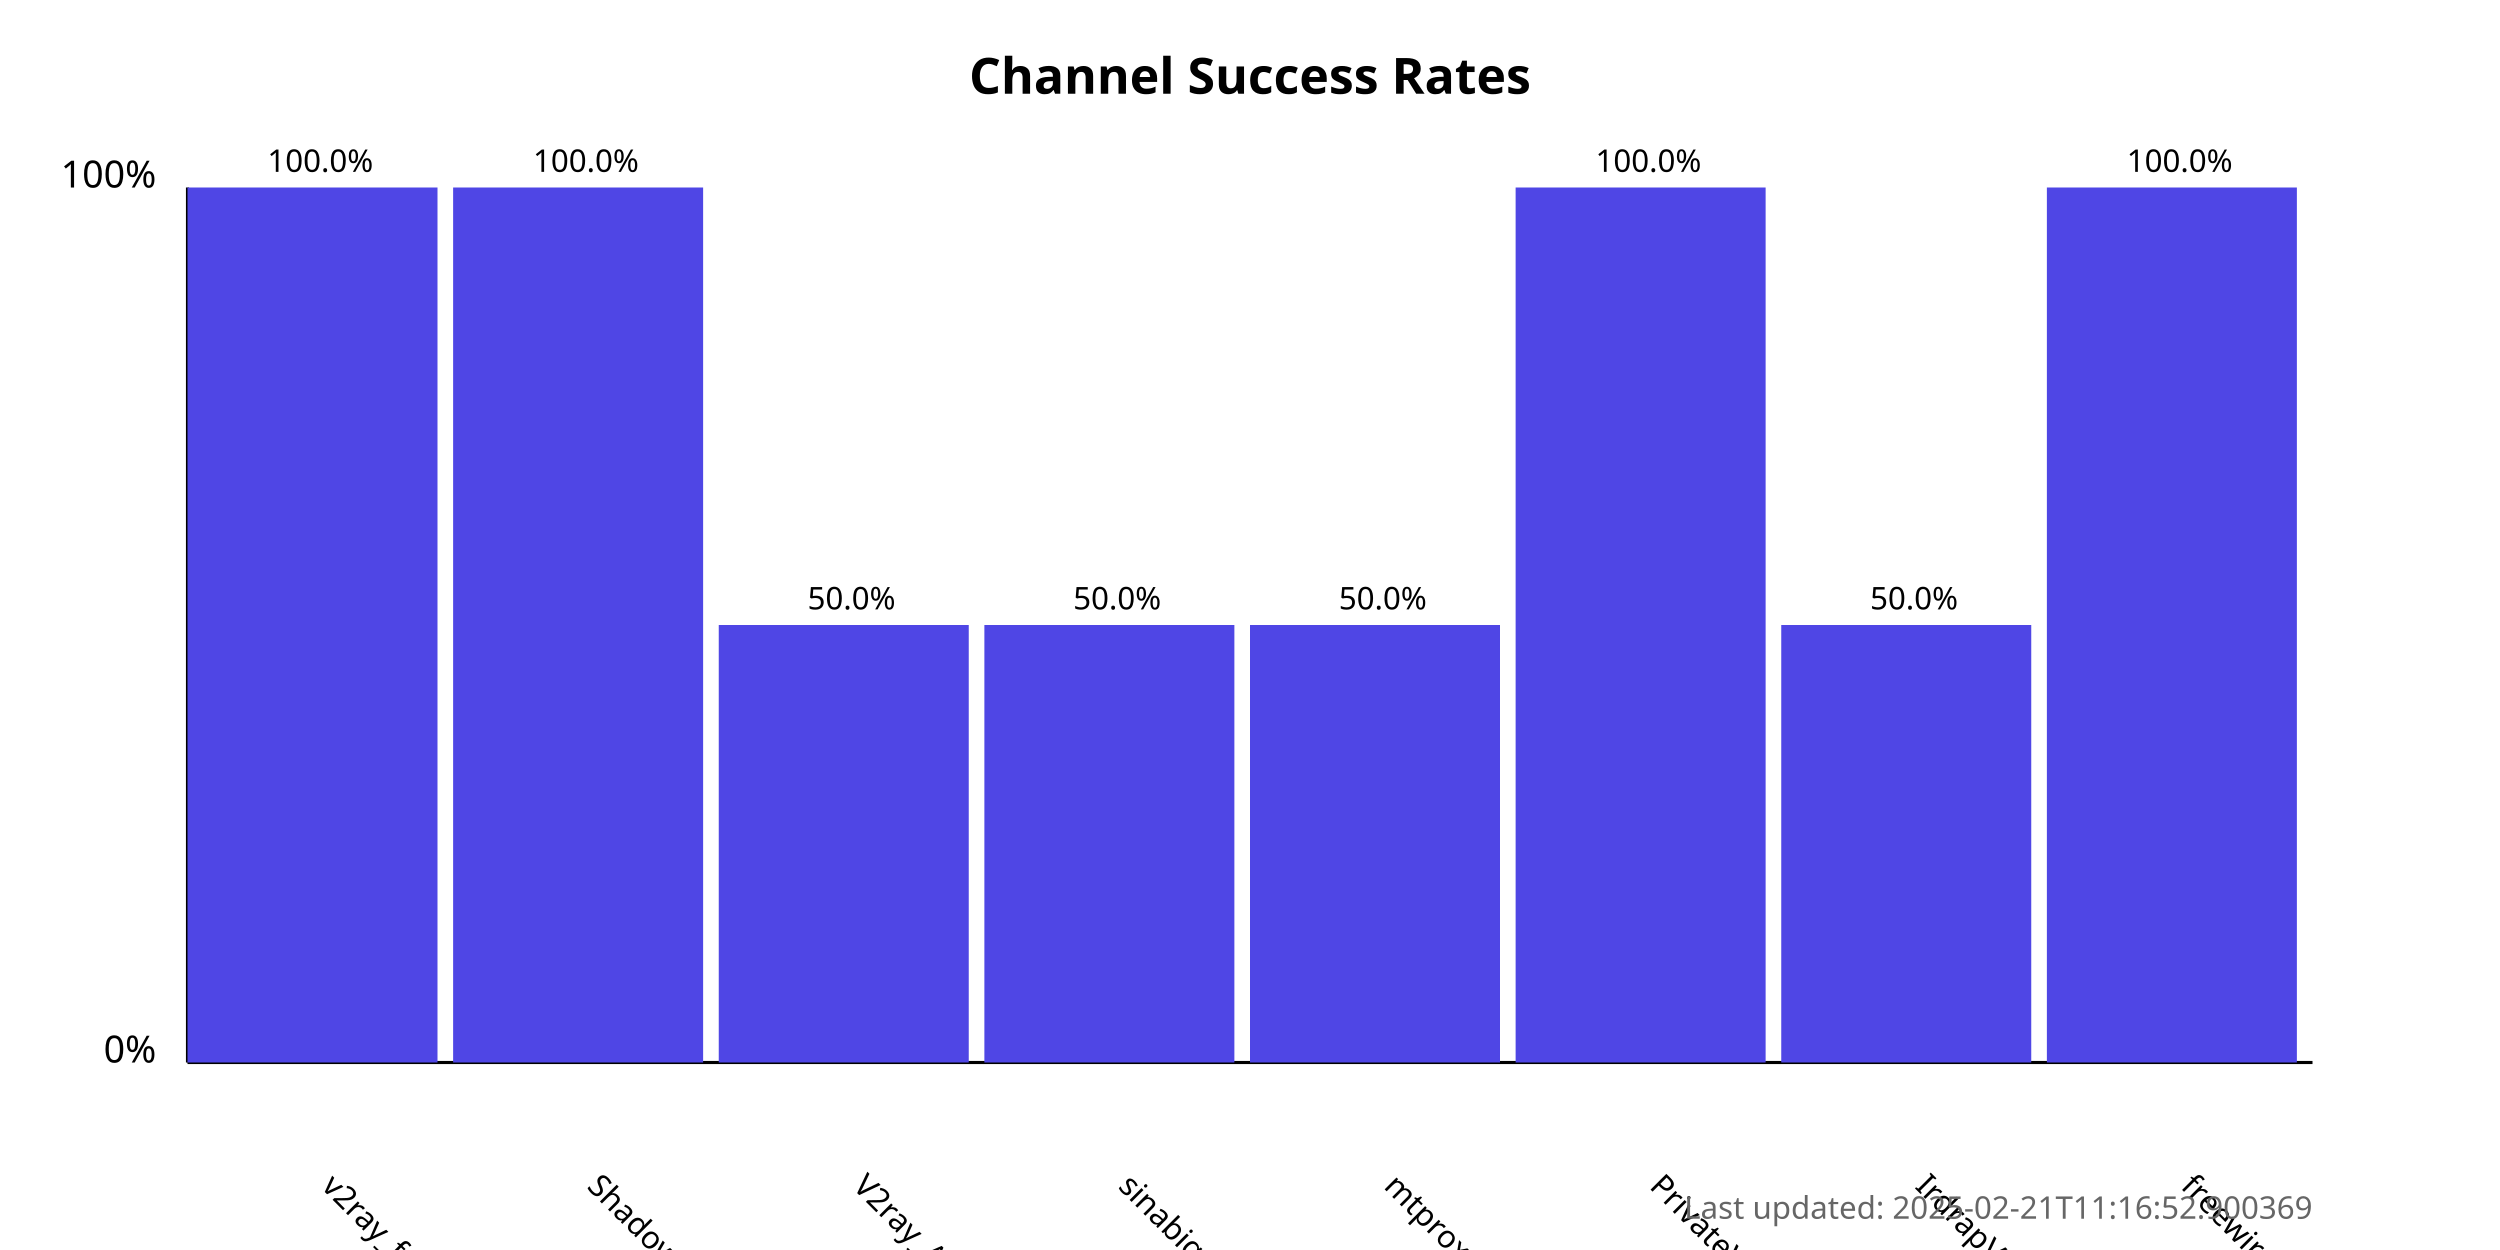
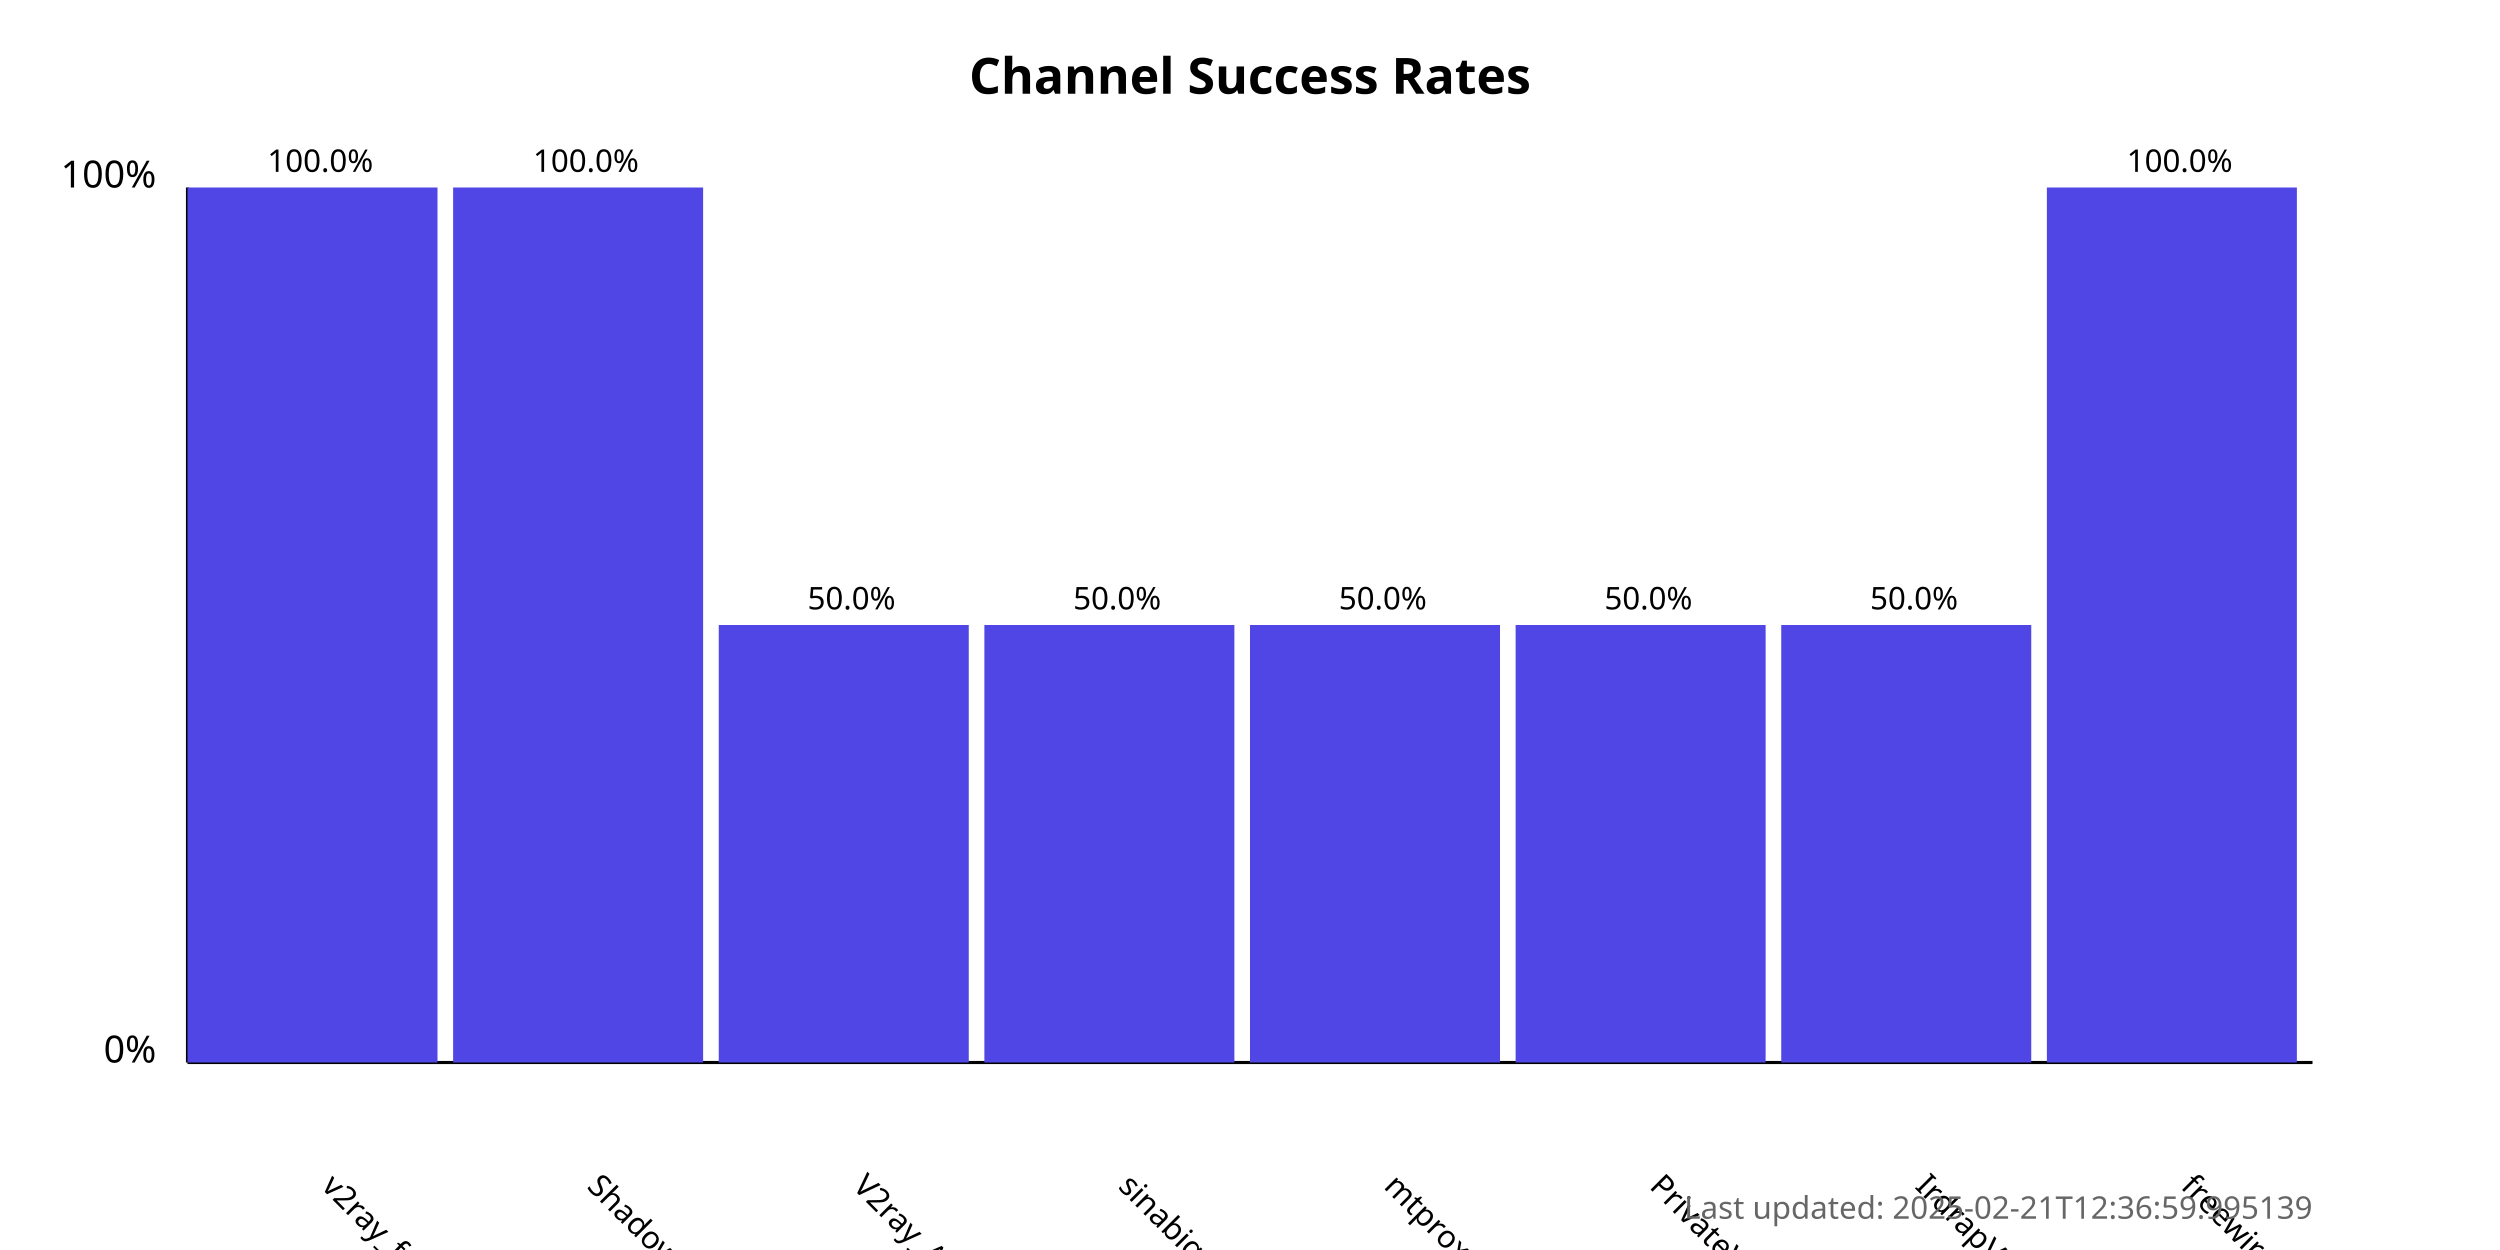
<svg xmlns="http://www.w3.org/2000/svg" width="800" height="400">
  <style>
            .chart-title { font: bold 16px sans-serif; }
            .axis-label { font: 12px sans-serif; }
            .tick-label { font: 10px sans-serif; }
            .bar { fill: #4f46e5; }
            .bar:hover { fill: #6366f1; }
            .timestamp { font: 10px sans-serif; fill: #666; }
        </style>
  <text x="400.0" y="30" text-anchor="middle" class="chart-title">
            Channel Success Rates
        </text>
  <line x1="60" y1="340" x2="60" y2="60" stroke="black" stroke-width="1" />
  <line x1="60" y1="340" x2="740" y2="340" stroke="black" stroke-width="1" />
  <text x="50" y="340" text-anchor="end" class="axis-label">0%</text>
  <text x="50" y="60" text-anchor="end" class="axis-label">100%</text>
  <g>
    <rect x="60" y="60.0" width="80.0" height="280.0" class="bar" />
    <text x="102.5" y="380" transform="rotate(45, 102.5, 380)" text-anchor="start" class="tick-label">
                v2ray_free_conf
            </text>
    <text x="102.5" y="55.0" text-anchor="middle" class="tick-label">
                100.0%
            </text>
  </g>
  <g>
    <rect x="145.0" y="60.0" width="80.0" height="280.0" class="bar" />
    <text x="187.5" y="380" transform="rotate(45, 187.5, 380)" text-anchor="start" class="tick-label">
                ShadowProxy66
            </text>
    <text x="187.5" y="55.0" text-anchor="middle" class="tick-label">
                100.0%
            </text>
  </g>
  <g>
    <rect x="230.0" y="200.0" width="80.0" height="140.0" class="bar" />
    <text x="272.5" y="380" transform="rotate(45, 272.5, 380)" text-anchor="start" class="tick-label">
                V2ray_Alpha
            </text>
    <text x="272.5" y="195.0" text-anchor="middle" class="tick-label">
                50.0%
            </text>
  </g>
  <g>
    <rect x="315.0" y="200.0" width="80.0" height="140.0" class="bar" />
    <text x="357.5" y="380" transform="rotate(45, 357.5, 380)" text-anchor="start" class="tick-label">
                sinabigo
            </text>
    <text x="357.5" y="195.0" text-anchor="middle" class="tick-label">
                50.0%
            </text>
  </g>
  <g>
    <rect x="400.0" y="200.0" width="80.0" height="140.0" class="bar" />
    <text x="442.5" y="380" transform="rotate(45, 442.5, 380)" text-anchor="start" class="tick-label">
                mtproxy_lists
            </text>
    <text x="442.5" y="195.0" text-anchor="middle" class="tick-label">
                50.0%
            </text>
  </g>
  <g>
-     <rect x="485.0" y="60.0" width="80.0" height="280.0" class="bar" />
+     <rect x="485.0" y="200.0" width="80.0" height="140.0" class="bar" />
    <text x="527.5" y="380" transform="rotate(45, 527.5, 380)" text-anchor="start" class="tick-label">
                PrivateVPNs
            </text>
-     <text x="527.5" y="55.0" text-anchor="middle" class="tick-label">
-                 100.0%
+     <text x="527.5" y="195.0" text-anchor="middle" class="tick-label">
+                 50.0%
            </text>
  </g>
  <g>
    <rect x="570.0" y="200.0" width="80.0" height="140.0" class="bar" />
    <text x="612.5" y="380" transform="rotate(45, 612.5, 380)" text-anchor="start" class="tick-label">
                IrdrapVPNnews
            </text>
    <text x="612.5" y="195.0" text-anchor="middle" class="tick-label">
                50.0%
            </text>
  </g>
  <g>
    <rect x="655.0" y="60.0" width="80.0" height="280.0" class="bar" />
    <text x="697.5" y="380" transform="rotate(45, 697.5, 380)" text-anchor="start" class="tick-label">
                freewireguard
            </text>
    <text x="697.5" y="55.0" text-anchor="middle" class="tick-label">
                100.0%
            </text>
  </g>
  <text x="740" y="390" text-anchor="end" class="timestamp">
-             Last updated: 2025-02-21T11:16:52.900369
+             Last updated: 2025-02-21T12:36:59.995139
        </text>
</svg>
